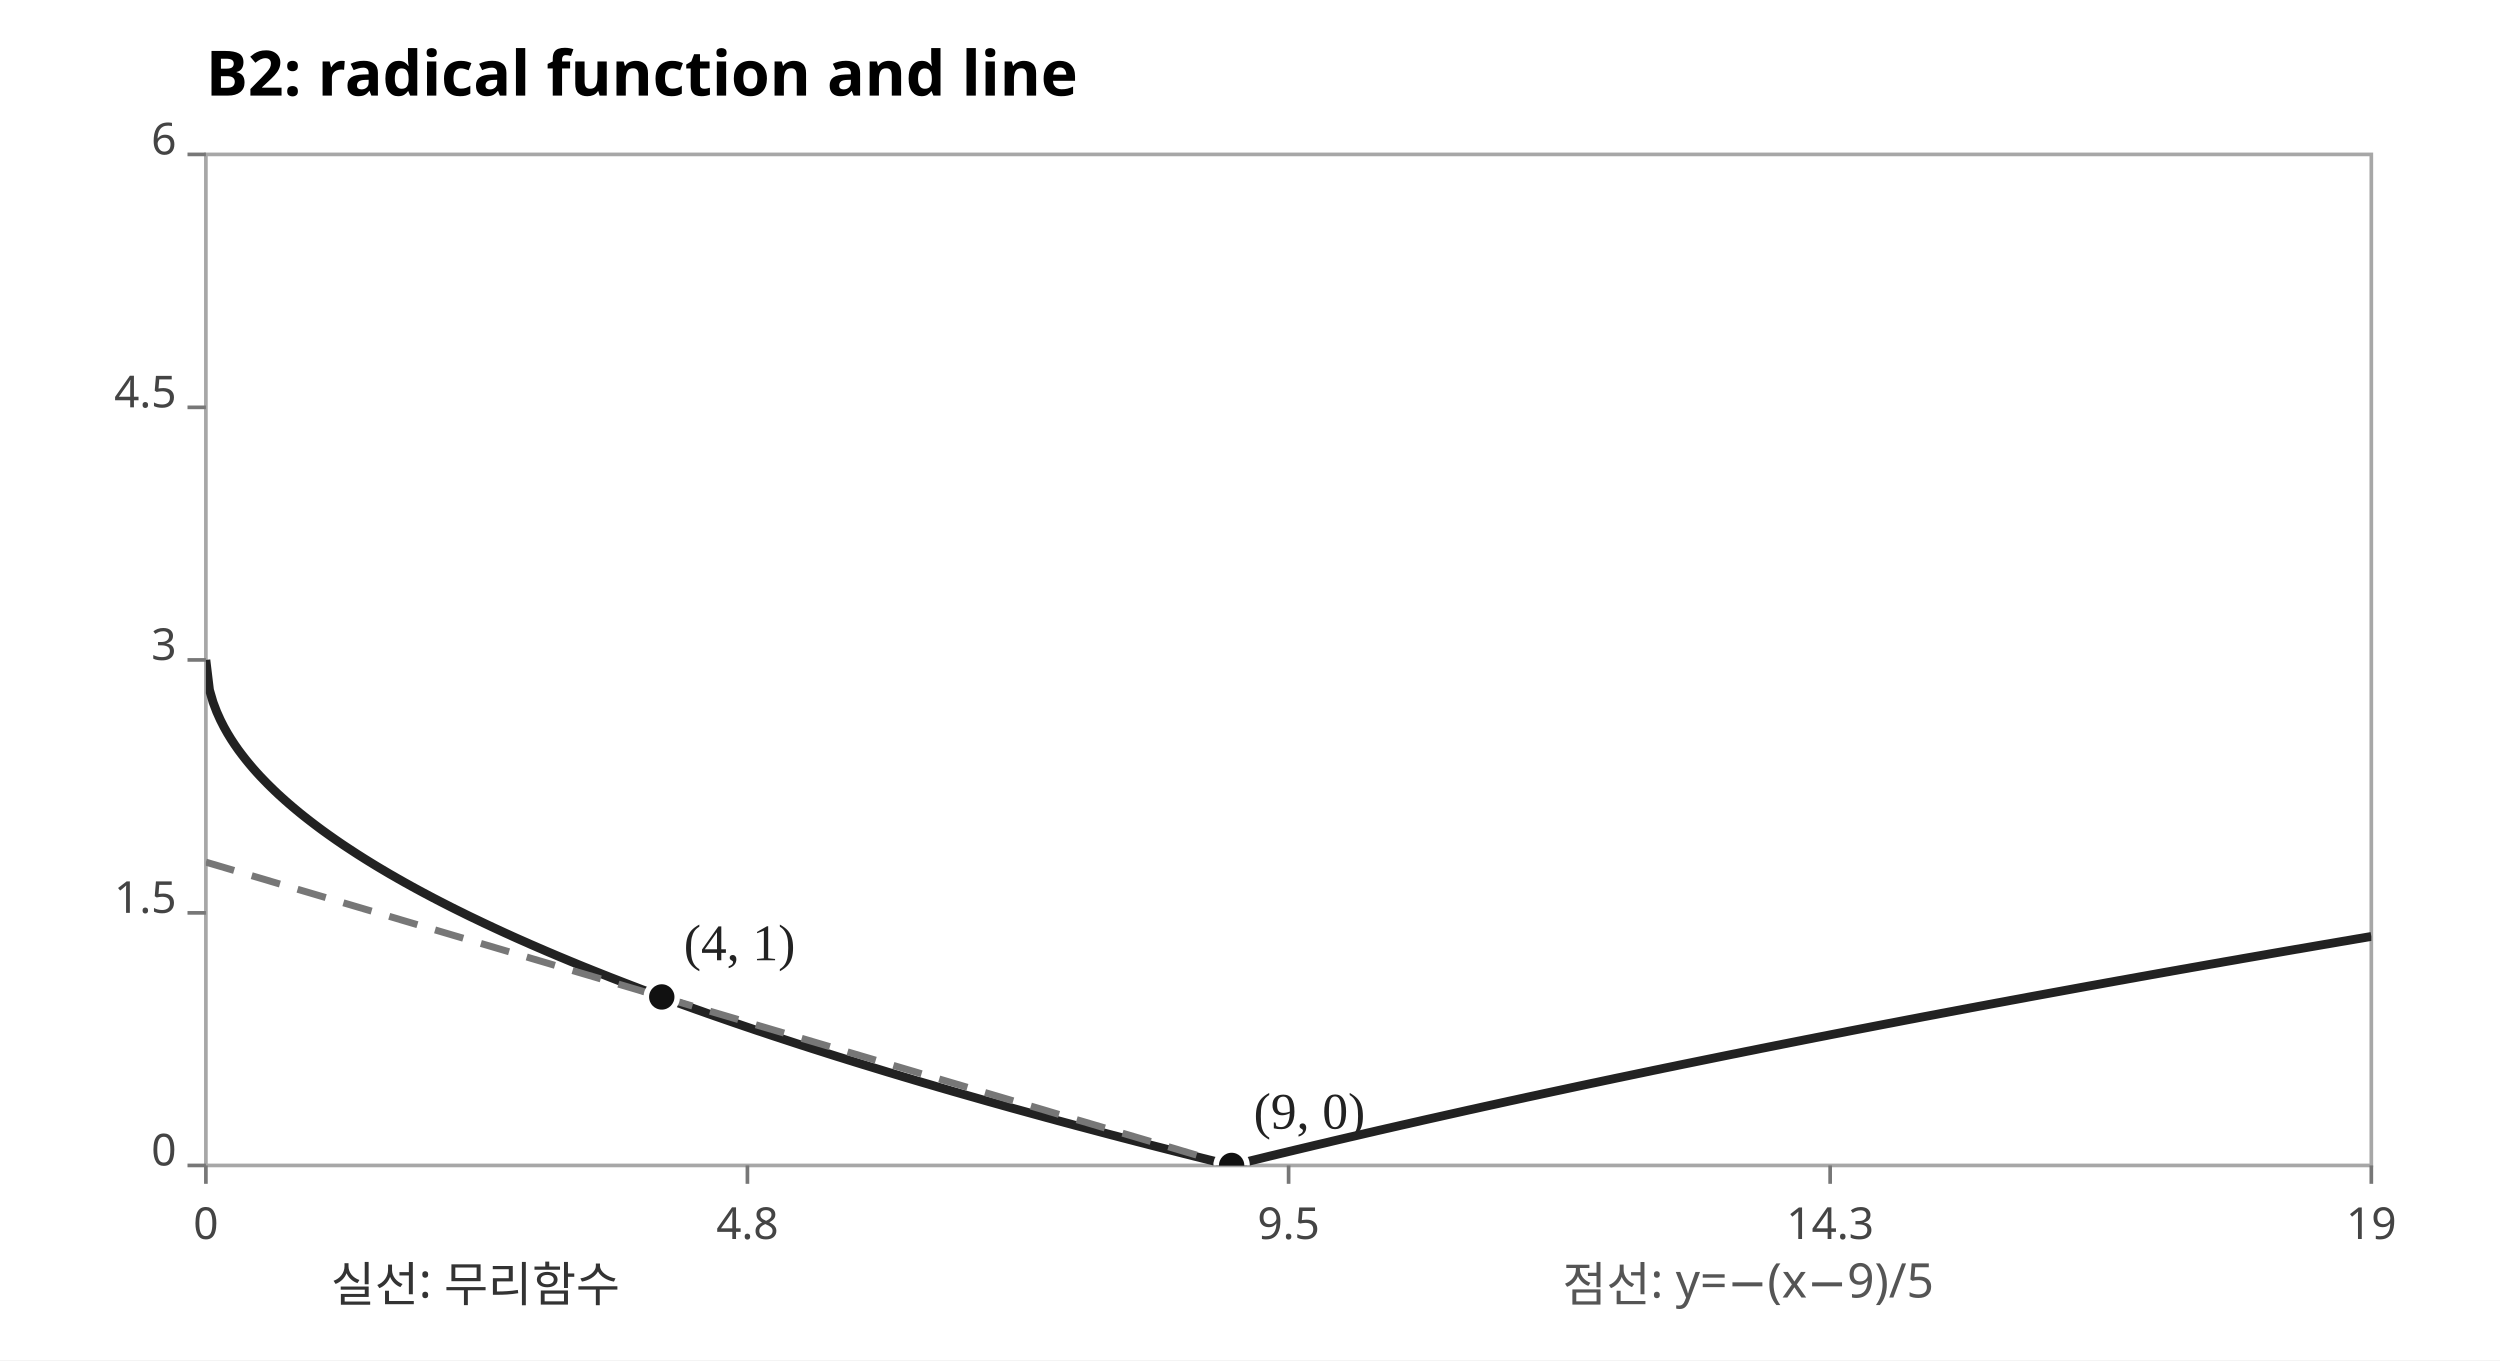
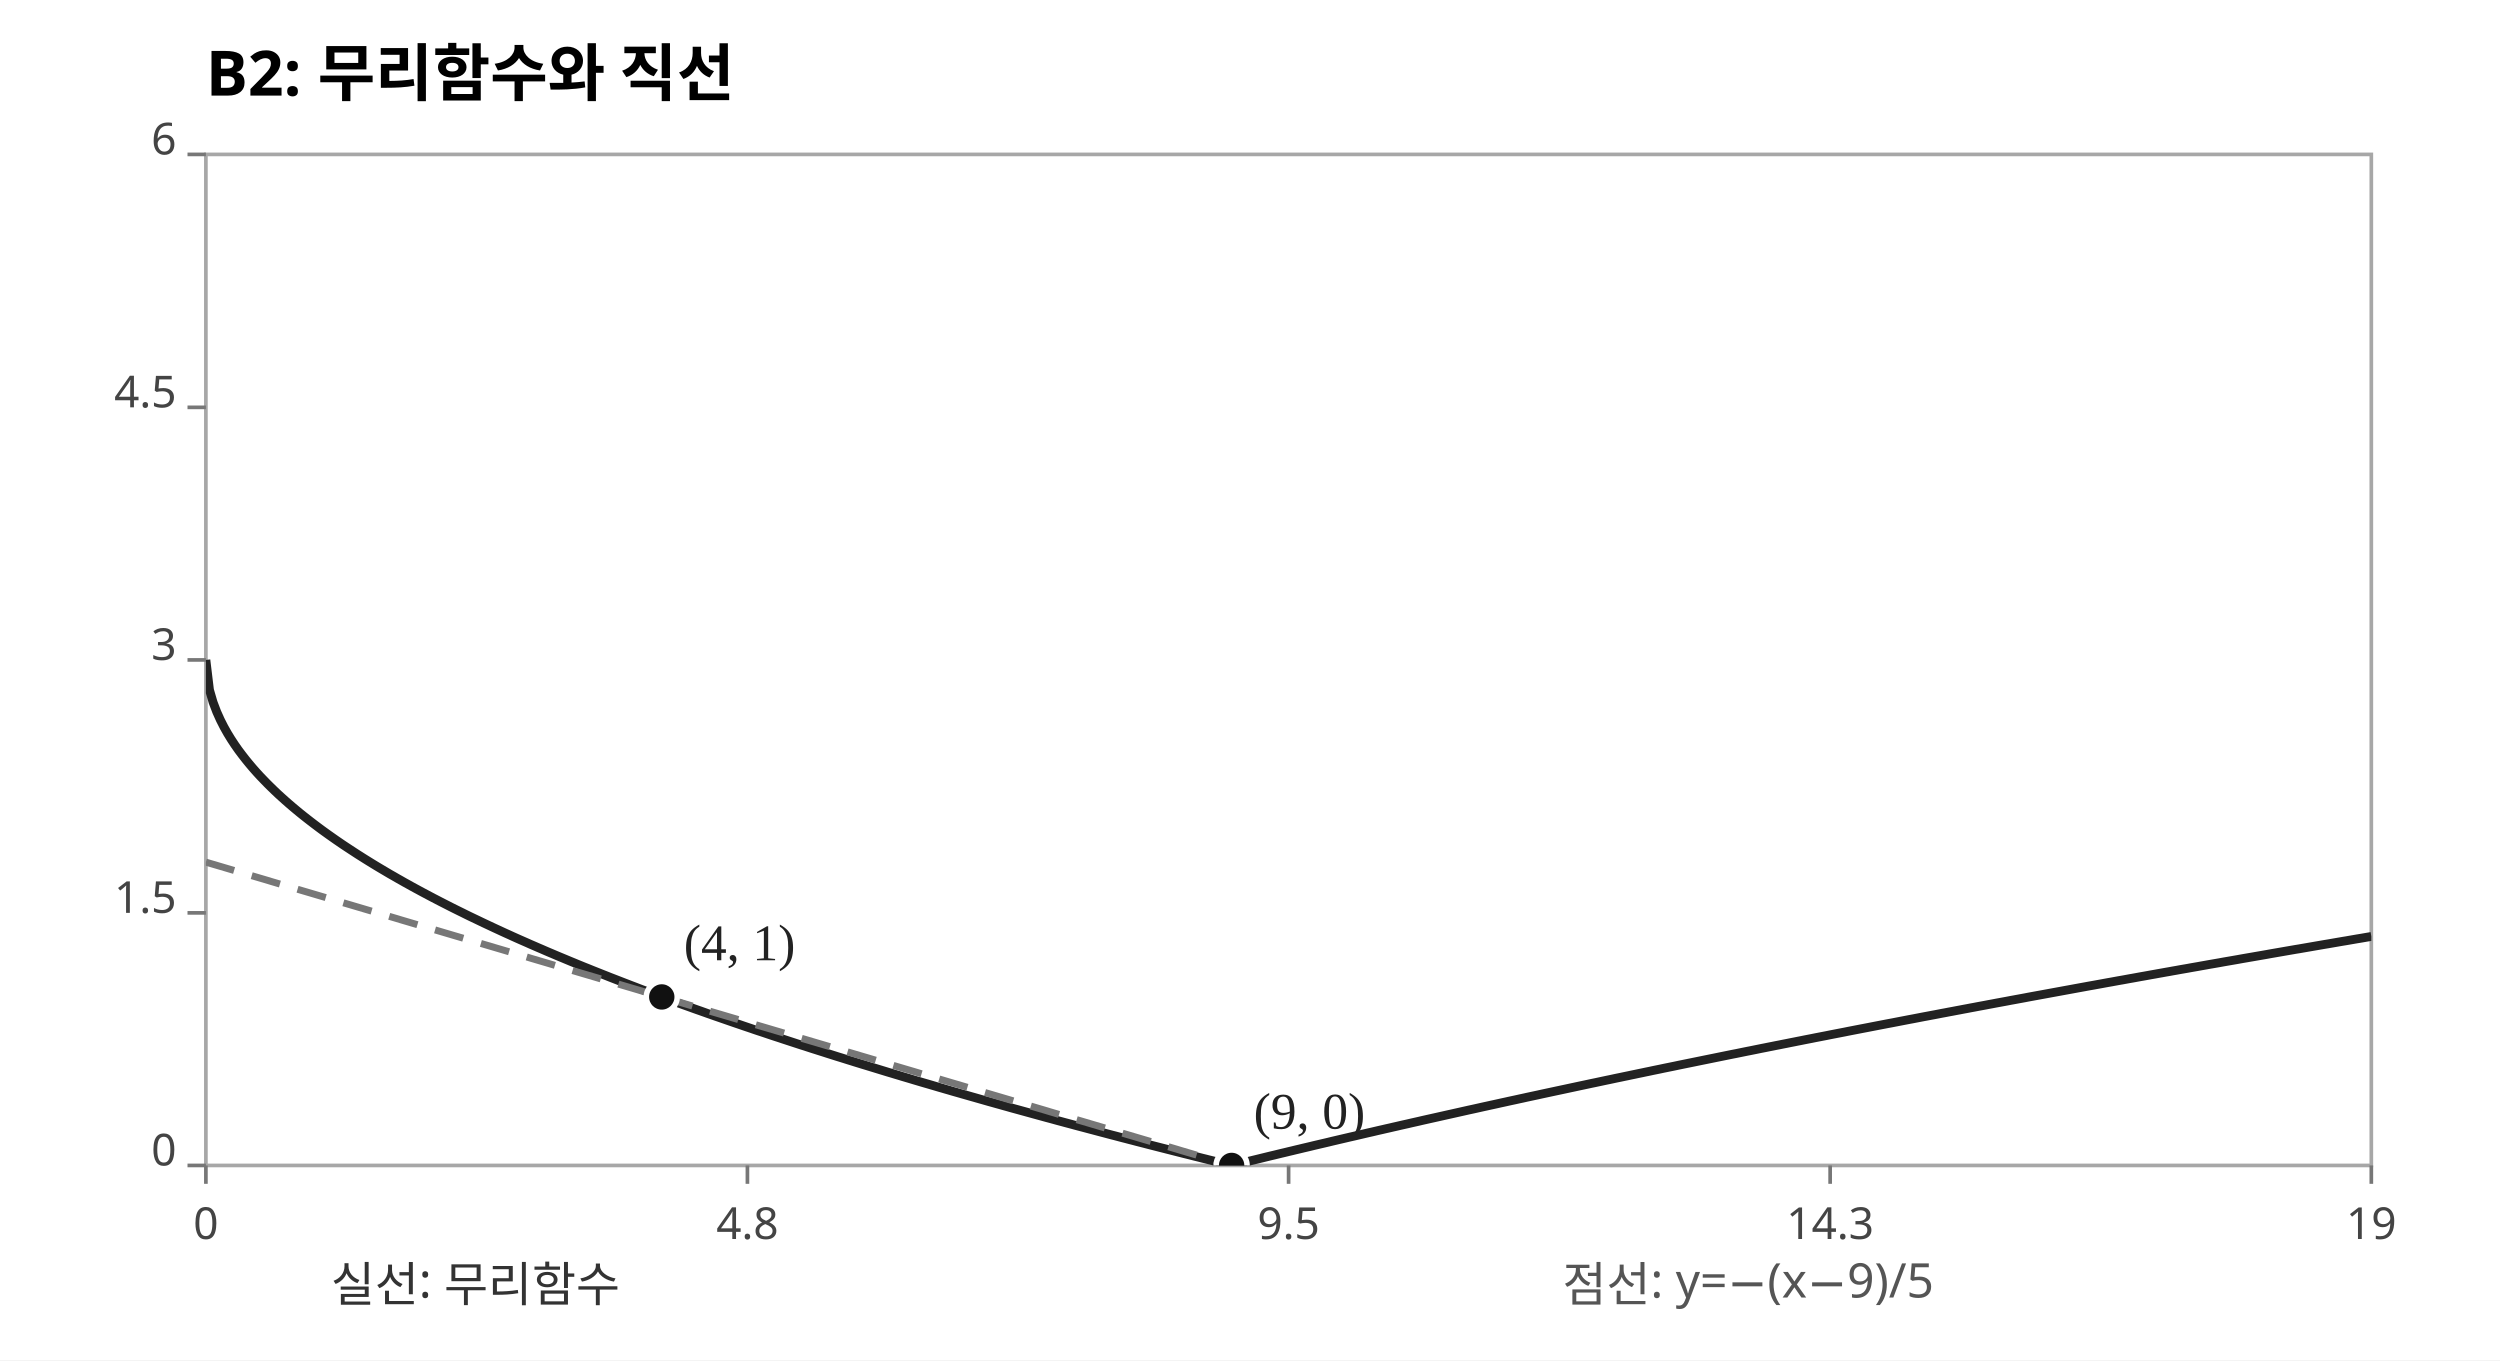
<svg xmlns="http://www.w3.org/2000/svg" width="680" height="370" viewBox="0 0 680 370" role="img" aria-label="B2 radical graph intersections">
  <rect width="680" height="370" fill="#FFFFFF" />
-   <text x="56" y="26" font-size="17" font-weight="bold" font-family="sans-serif">B2: radical function and line</text>
+   <text x="56" y="26" font-size="17" font-weight="bold" font-family="sans-serif">B2: 무리함수와 직선</text>
  <rect x="56" y="42" width="589" height="275" fill="none" stroke="#A7A7A7" />
  <defs>
    <clipPath id="plot">
      <rect x="56" y="42" width="589" height="275" />
    </clipPath>
  </defs>
  <g font-family="sans-serif" fill="#444">
    <line x1="56.0" y1="317" x2="56.0" y2="322" stroke="#777" />
    <text x="56.0" y="337" text-anchor="middle" font-size="12">0</text>
    <line x1="51" y1="317.0" x2="56" y2="317.0" stroke="#777" />
    <text x="48" y="317.0" text-anchor="end" font-size="12">0</text>
    <line x1="203.3" y1="317" x2="203.3" y2="322" stroke="#777" />
    <text x="203.3" y="337" text-anchor="middle" font-size="12">4.8</text>
    <line x1="51" y1="248.3" x2="56" y2="248.3" stroke="#777" />
    <text x="48" y="248.3" text-anchor="end" font-size="12">1.5</text>
    <line x1="350.5" y1="317" x2="350.5" y2="322" stroke="#777" />
    <text x="350.5" y="337" text-anchor="middle" font-size="12">9.5</text>
    <line x1="51" y1="179.5" x2="56" y2="179.5" stroke="#777" />
    <text x="48" y="179.5" text-anchor="end" font-size="12">3</text>
    <line x1="497.8" y1="317" x2="497.8" y2="322" stroke="#777" />
    <text x="497.8" y="337" text-anchor="middle" font-size="12">14.3</text>
    <line x1="51" y1="110.8" x2="56" y2="110.8" stroke="#777" />
    <text x="48" y="110.8" text-anchor="end" font-size="12">4.5</text>
    <line x1="645.0" y1="317" x2="645.0" y2="322" stroke="#777" />
    <text x="645.0" y="337" text-anchor="middle" font-size="12">19</text>
    <line x1="51" y1="42.0" x2="56" y2="42.0" stroke="#777" />
    <text x="48" y="42.0" text-anchor="end" font-size="12">6</text>
  </g>
  <g clip-path="url(#plot)">
    <polyline points="56.00,179.50 56.98,187.66 57.96,191.03 58.95,193.63 59.93,195.81 60.91,197.74 61.89,199.48 62.87,201.08 63.85,202.57 64.83,203.97 65.82,205.29 66.80,206.55 67.78,207.75 68.76,208.91 69.74,210.02 70.72,211.09 71.71,212.12 72.69,213.13 73.67,214.10 74.65,215.05 75.63,215.98 76.62,216.88 77.60,217.76 78.58,218.62 79.56,219.46 80.54,220.28 81.52,221.09 82.50,221.88 83.49,222.66 84.47,223.42 85.45,224.17 86.43,224.91 87.41,225.64 88.39,226.35 89.38,227.06 90.36,227.75 91.34,228.44 92.32,229.11 93.30,229.78 94.28,230.43 95.27,231.08 96.25,231.72 97.23,232.36 98.21,232.98 99.19,233.60 100.17,234.21 101.16,234.82 102.14,235.42 103.12,236.01 104.10,236.59 105.08,237.17 106.06,237.75 107.05,238.31 108.03,238.88 109.01,239.43 109.99,239.99 110.97,240.53 111.95,241.08 112.94,241.62 113.92,242.15 114.90,242.68 115.88,243.20 116.86,243.72 117.84,244.24 118.83,244.75 119.81,245.26 120.79,245.76 121.77,246.26 122.75,246.76 123.73,247.25 124.72,247.74 125.70,248.22 126.68,248.71 127.66,249.19 128.64,249.66 129.63,250.13 130.61,250.60 131.59,251.07 132.57,251.53 133.55,251.99 134.53,252.45 135.51,252.90 136.50,253.36 137.48,253.81 138.46,254.25 139.44,254.70 140.42,255.14 141.41,255.58 142.39,256.01 143.37,256.44 144.35,256.88 145.33,257.30 146.31,257.73 147.30,258.15 148.28,258.58 149.26,259.00 150.24,259.41 151.22,259.83 152.20,260.24 153.19,260.65 154.17,261.06 155.15,261.47 156.13,261.87 157.11,262.28 158.09,262.68 159.07,263.08 160.06,263.47 161.04,263.87 162.02,264.26 163.00,264.65 163.98,265.04 164.97,265.43 165.95,265.82 166.93,266.20 167.91,266.58 168.89,266.96 169.87,267.34 170.86,267.72 171.84,268.10 172.82,268.47 173.80,268.85 174.78,269.22 175.76,269.59 176.75,269.96 177.73,270.32 178.71,270.69 179.69,271.05 180.67,271.41 181.65,271.78 182.63,272.14 183.62,272.49 184.60,272.85 185.58,273.21 186.56,273.56 187.54,273.91 188.53,274.27 189.51,274.62 190.49,274.96 191.47,275.31 192.45,275.66 193.43,276.00 194.41,276.35 195.40,276.69 196.38,277.03 197.36,277.37 198.34,277.71 199.32,278.05 200.31,278.39 201.29,278.72 202.27,279.06 203.25,279.39 204.23,279.72 205.21,280.06 206.19,280.39 207.18,280.71 208.16,281.04 209.14,281.37 210.12,281.70 211.10,282.02 212.09,282.34 213.07,282.67 214.05,282.99 215.03,283.31 216.01,283.63 216.99,283.95 217.97,284.27 218.96,284.58 219.94,284.90 220.92,285.22 221.90,285.53 222.88,285.84 223.86,286.15 224.85,286.47 225.83,286.78 226.81,287.09 227.79,287.40 228.77,287.70 229.76,288.01 230.74,288.32 231.72,288.62 232.70,288.93 233.68,289.23 234.66,289.53 235.65,289.83 236.63,290.13 237.61,290.43 238.59,290.73 239.57,291.03 240.55,291.33 241.53,291.63 242.52,291.92 243.50,292.22 244.48,292.51 245.46,292.81 246.44,293.10 247.43,293.39 248.41,293.69 249.39,293.98 250.37,294.27 251.35,294.56 252.33,294.84 253.31,295.13 254.30,295.42 255.28,295.71 256.26,295.99 257.24,296.28 258.22,296.56 259.20,296.85 260.19,297.13 261.17,297.41 262.15,297.69 263.13,297.97 264.11,298.25 265.10,298.53 266.08,298.81 267.06,299.09 268.04,299.37 269.02,299.65 270.00,299.92 270.99,300.20 271.97,300.47 272.95,300.75 273.93,301.02 274.91,301.30 275.89,301.57 276.88,301.84 277.86,302.11 278.84,302.38 279.82,302.65 280.80,302.92 281.78,303.19 282.76,303.46 283.75,303.73 284.73,304.00 285.71,304.26 286.69,304.53 287.67,304.80 288.65,305.06 289.64,305.33 290.62,305.59 291.60,305.85 292.58,306.12 293.56,306.38 294.55,306.64 295.53,306.90 296.51,307.16 297.49,307.42 298.47,307.68 299.45,307.94 300.44,308.20 301.42,308.46 302.40,308.72 303.38,308.97 304.36,309.23 305.34,309.49 306.32,309.74 307.31,310.00 308.29,310.25 309.27,310.51 310.25,310.76 311.23,311.01 312.22,311.27 313.20,311.52 314.18,311.77 315.16,312.02 316.14,312.27 317.12,312.52 318.11,312.77 319.09,313.02 320.07,313.27 321.05,313.52 322.03,313.77 323.01,314.01 324.00,314.26 324.98,314.51 325.96,314.75 326.94,315.00 327.92,315.24 328.90,315.49 329.88,315.73 330.87,315.98 331.85,316.22 332.83,316.46 333.81,316.71 334.79,316.95 335.78,316.81 336.76,316.57 337.74,316.33 338.72,316.09 339.70,315.85 340.68,315.61 341.67,315.37 342.65,315.13 343.63,314.89 344.61,314.65 345.59,314.41 346.57,314.18 347.55,313.94 348.54,313.70 349.52,313.47 350.50,313.23 351.48,313.00 352.46,312.76 353.44,312.53 354.43,312.29 355.41,312.06 356.39,311.83 357.37,311.59 358.35,311.36 359.33,311.13 360.32,310.90 361.30,310.67 362.28,310.43 363.26,310.20 364.24,309.97 365.23,309.74 366.21,309.51 367.19,309.28 368.17,309.06 369.15,308.83 370.13,308.60 371.11,308.37 372.10,308.14 373.08,307.92 374.06,307.69 375.04,307.46 376.02,307.24 377.00,307.01 377.99,306.79 378.97,306.56 379.95,306.34 380.93,306.11 381.91,305.89 382.90,305.67 383.88,305.44 384.86,305.22 385.84,305.00 386.82,304.77 387.80,304.55 388.78,304.33 389.77,304.11 390.75,303.89 391.73,303.67 392.71,303.45 393.69,303.23 394.68,303.01 395.66,302.79 396.64,302.57 397.62,302.35 398.60,302.13 399.58,301.91 400.56,301.70 401.55,301.48 402.53,301.26 403.51,301.04 404.49,300.83 405.47,300.61 406.45,300.40 407.44,300.18 408.42,299.96 409.40,299.75 410.38,299.53 411.36,299.32 412.34,299.11 413.33,298.89 414.31,298.68 415.29,298.46 416.27,298.25 417.25,298.04 418.24,297.83 419.22,297.61 420.20,297.40 421.18,297.19 422.16,296.98 423.14,296.77 424.13,296.56 425.11,296.35 426.09,296.14 427.07,295.93 428.05,295.72 429.03,295.51 430.01,295.30 431.00,295.09 431.98,294.88 432.96,294.67 433.94,294.47 434.92,294.26 435.91,294.05 436.89,293.84 437.87,293.64 438.85,293.43 439.83,293.22 440.81,293.02 441.80,292.81 442.78,292.61 443.76,292.40 444.74,292.20 445.72,291.99 446.70,291.79 447.69,291.58 448.67,291.38 449.65,291.17 450.63,290.97 451.61,290.77 452.59,290.56 453.57,290.36 454.56,290.16 455.54,289.96 456.52,289.75 457.50,289.55 458.48,289.35 459.47,289.15 460.45,288.95 461.43,288.75 462.41,288.55 463.39,288.35 464.37,288.15 465.35,287.95 466.34,287.75 467.32,287.55 468.30,287.35 469.28,287.15 470.26,286.95 471.25,286.75 472.23,286.56 473.21,286.36 474.19,286.16 475.17,285.96 476.15,285.77 477.14,285.57 478.12,285.37 479.10,285.17 480.08,284.98 481.06,284.78 482.04,284.59 483.02,284.39 484.01,284.20 484.99,284.00 485.97,283.81 486.95,283.61 487.93,283.42 488.92,283.22 489.90,283.03 490.88,282.83 491.86,282.64 492.84,282.45 493.82,282.25 494.81,282.06 495.79,281.87 496.77,281.68 497.75,281.48 498.73,281.29 499.71,281.10 500.69,280.91 501.68,280.72 502.66,280.52 503.64,280.33 504.62,280.14 505.60,279.95 506.58,279.76 507.57,279.57 508.55,279.38 509.53,279.19 510.51,279.00 511.49,278.81 512.48,278.62 513.46,278.43 514.44,278.25 515.42,278.06 516.40,277.87 517.38,277.68 518.37,277.49 519.35,277.30 520.33,277.12 521.31,276.93 522.29,276.74 523.27,276.55 524.25,276.37 525.24,276.18 526.22,276.00 527.20,275.81 528.18,275.62 529.16,275.44 530.14,275.25 531.13,275.07 532.11,274.88 533.09,274.70 534.07,274.51 535.05,274.33 536.03,274.14 537.02,273.96 538.00,273.77 538.98,273.59 539.96,273.41 540.94,273.22 541.92,273.04 542.91,272.85 543.89,272.67 544.87,272.49 545.85,272.31 546.83,272.12 547.82,271.94 548.80,271.76 549.78,271.58 550.76,271.40 551.74,271.21 552.72,271.03 553.70,270.85 554.69,270.67 555.67,270.49 556.65,270.31 557.63,270.13 558.61,269.95 559.60,269.77 560.58,269.59 561.56,269.41 562.54,269.23 563.52,269.05 564.50,268.87 565.48,268.69 566.47,268.51 567.45,268.33 568.43,268.15 569.41,267.98 570.39,267.80 571.38,267.62 572.36,267.44 573.34,267.26 574.32,267.09 575.30,266.91 576.28,266.73 577.27,266.56 578.25,266.38 579.23,266.20 580.21,266.03 581.19,265.85 582.17,265.67 583.15,265.50 584.14,265.32 585.12,265.14 586.10,264.97 587.08,264.79 588.06,264.62 589.04,264.44 590.03,264.27 591.01,264.09 591.99,263.92 592.97,263.74 593.95,263.57 594.94,263.40 595.92,263.22 596.90,263.05 597.88,262.88 598.86,262.70 599.84,262.53 600.82,262.35 601.81,262.18 602.79,262.01 603.77,261.84 604.75,261.66 605.73,261.49 606.72,261.32 607.70,261.15 608.68,260.98 609.66,260.80 610.64,260.63 611.62,260.46 612.61,260.29 613.59,260.12 614.57,259.95 615.55,259.78 616.53,259.61 617.51,259.43 618.50,259.26 619.48,259.09 620.46,258.92 621.44,258.75 622.42,258.58 623.40,258.41 624.38,258.24 625.37,258.08 626.35,257.91 627.33,257.74 628.31,257.57 629.29,257.40 630.27,257.23 631.26,257.06 632.24,256.89 633.22,256.73 634.20,256.56 635.18,256.39 636.16,256.22 637.15,256.05 638.13,255.89 639.11,255.72 640.09,255.55 641.07,255.38 642.06,255.22 643.04,255.05 644.02,254.88 645.00,254.72" fill="none" stroke="#222" stroke-width="2.4" stroke-linejoin="round" />
    <polyline points="56.00,234.50 56.98,234.79 57.96,235.08 58.95,235.37 59.93,235.66 60.91,235.95 61.89,236.24 62.87,236.53 63.85,236.82 64.83,237.11 65.82,237.40 66.80,237.69 67.78,237.98 68.76,238.27 69.74,238.56 70.72,238.85 71.71,239.14 72.69,239.43 73.67,239.73 74.65,240.02 75.63,240.31 76.62,240.60 77.60,240.89 78.58,241.18 79.56,241.47 80.54,241.76 81.52,242.05 82.50,242.34 83.49,242.63 84.47,242.92 85.45,243.21 86.43,243.50 87.41,243.79 88.39,244.08 89.38,244.37 90.36,244.66 91.34,244.95 92.32,245.24 93.30,245.53 94.28,245.82 95.27,246.11 96.25,246.40 97.23,246.69 98.21,246.98 99.19,247.27 100.17,247.56 101.16,247.85 102.14,248.14 103.12,248.43 104.10,248.72 105.08,249.01 106.06,249.30 107.05,249.59 108.03,249.88 109.01,250.18 109.99,250.47 110.97,250.76 111.95,251.05 112.94,251.34 113.92,251.63 114.90,251.92 115.88,252.21 116.86,252.50 117.84,252.79 118.83,253.08 119.81,253.37 120.79,253.66 121.77,253.95 122.75,254.24 123.73,254.53 124.72,254.82 125.70,255.11 126.68,255.40 127.66,255.69 128.64,255.98 129.63,256.27 130.61,256.56 131.59,256.85 132.57,257.14 133.55,257.43 134.53,257.72 135.51,258.01 136.50,258.30 137.48,258.59 138.46,258.88 139.44,259.17 140.42,259.46 141.41,259.75 142.39,260.04 143.37,260.33 144.35,260.63 145.33,260.92 146.31,261.21 147.30,261.50 148.28,261.79 149.26,262.08 150.24,262.37 151.22,262.66 152.20,262.95 153.19,263.24 154.17,263.53 155.15,263.82 156.13,264.11 157.11,264.40 158.09,264.69 159.07,264.98 160.06,265.27 161.04,265.56 162.02,265.85 163.00,266.14 163.98,266.43 164.97,266.72 165.95,267.01 166.93,267.30 167.91,267.59 168.89,267.88 169.87,268.17 170.86,268.46 171.84,268.75 172.82,269.04 173.80,269.33 174.78,269.62 175.76,269.91 176.75,270.20 177.73,270.49 178.71,270.78 179.69,271.07 180.67,271.37 181.65,271.66 182.63,271.95 183.62,272.24 184.60,272.53 185.58,272.82 186.56,273.11 187.54,273.40 188.53,273.69 189.51,273.98 190.49,274.27 191.47,274.56 192.45,274.85 193.43,275.14 194.41,275.43 195.40,275.72 196.38,276.01 197.36,276.30 198.34,276.59 199.32,276.88 200.31,277.17 201.29,277.46 202.27,277.75 203.25,278.04 204.23,278.33 205.21,278.62 206.19,278.91 207.18,279.20 208.16,279.49 209.14,279.78 210.12,280.07 211.10,280.36 212.09,280.65 213.07,280.94 214.05,281.23 215.03,281.52 216.01,281.82 216.99,282.11 217.97,282.40 218.96,282.69 219.94,282.98 220.92,283.27 221.90,283.56 222.88,283.85 223.86,284.14 224.85,284.43 225.83,284.72 226.81,285.01 227.79,285.30 228.77,285.59 229.76,285.88 230.74,286.17 231.72,286.46 232.70,286.75 233.68,287.04 234.66,287.33 235.65,287.62 236.63,287.91 237.61,288.20 238.59,288.49 239.57,288.78 240.55,289.07 241.53,289.36 242.52,289.65 243.50,289.94 244.48,290.23 245.46,290.52 246.44,290.81 247.43,291.10 248.41,291.39 249.39,291.68 250.37,291.98 251.35,292.27 252.33,292.56 253.31,292.85 254.30,293.14 255.28,293.43 256.26,293.72 257.24,294.01 258.22,294.30 259.20,294.59 260.19,294.88 261.17,295.17 262.15,295.46 263.13,295.75 264.11,296.04 265.10,296.33 266.08,296.62 267.06,296.91 268.04,297.20 269.02,297.49 270.00,297.78 270.99,298.07 271.97,298.36 272.95,298.65 273.93,298.94 274.91,299.23 275.89,299.52 276.88,299.81 277.86,300.10 278.84,300.39 279.82,300.68 280.80,300.97 281.78,301.26 282.76,301.55 283.75,301.84 284.73,302.13 285.71,302.43 286.69,302.72 287.67,303.01 288.65,303.30 289.64,303.59 290.62,303.88 291.60,304.17 292.58,304.46 293.56,304.75 294.55,305.04 295.53,305.33 296.51,305.62 297.49,305.91 298.47,306.20 299.45,306.49 300.44,306.78 301.42,307.07 302.40,307.36 303.38,307.65 304.36,307.94 305.34,308.23 306.32,308.52 307.31,308.81 308.29,309.10 309.27,309.39 310.25,309.68 311.23,309.97 312.22,310.26 313.20,310.55 314.18,310.84 315.16,311.13 316.14,311.42 317.12,311.71 318.11,312.00 319.09,312.29 320.07,312.58 321.05,312.88 322.03,313.17 323.01,313.46 324.00,313.75 324.98,314.04 325.96,314.33 326.94,314.62 327.92,314.91 328.90,315.20 329.88,315.49 330.87,315.78 331.85,316.07 332.83,316.36 333.81,316.65 334.79,316.94 335.78,317.23 336.76,317.52 337.74,317.81 338.72,318.10 339.70,318.39 340.68,318.68 341.67,318.97 342.65,319.26 343.63,319.55 344.61,319.84 345.59,320.13 346.57,320.42 347.55,320.71 348.54,321.00 349.52,321.29 350.50,321.58 351.48,321.87 352.46,322.16 353.44,322.45 354.43,322.74 355.41,323.03 356.39,323.32 357.37,323.62 358.35,323.91 359.33,324.20 360.32,324.49 361.30,324.78 362.28,325.07 363.26,325.36 364.24,325.65 365.23,325.94 366.21,326.23 367.19,326.52 368.17,326.81 369.15,327.10 370.13,327.39 371.11,327.68 372.10,327.97 373.08,328.26 374.06,328.55 375.04,328.84 376.02,329.13 377.00,329.42 377.99,329.71 378.97,330.00 379.95,330.29 380.93,330.58 381.91,330.87 382.90,331.16 383.88,331.45 384.86,331.74 385.84,332.03 386.82,332.32 387.80,332.61 388.78,332.90 389.77,333.19 390.75,333.48 391.73,333.77 392.71,334.07 393.69,334.36 394.68,334.65 395.66,334.94 396.64,335.23 397.62,335.52 398.60,335.81 399.58,336.10 400.56,336.39 401.55,336.68 402.53,336.97 403.51,337.26 404.49,337.55 405.47,337.84 406.45,338.13 407.44,338.42 408.42,338.71 409.40,339.00 410.38,339.29 411.36,339.58 412.34,339.87 413.33,340.16 414.31,340.45 415.29,340.74 416.27,341.03 417.25,341.32 418.24,341.61 419.22,341.90 420.20,342.19 421.18,342.48 422.16,342.77 423.14,343.06 424.13,343.35 425.11,343.64 426.09,343.93 427.07,344.23 428.05,344.52 429.03,344.81 430.01,345.10 431.00,345.39 431.98,345.68 432.96,345.97 433.94,346.26 434.92,346.55 435.91,346.84 436.89,347.13 437.87,347.42 438.85,347.71 439.83,348.00 440.81,348.29 441.80,348.58 442.78,348.87 443.76,349.16 444.74,349.45 445.72,349.74 446.70,350.03 447.69,350.32 448.67,350.61 449.65,350.90 450.63,351.19 451.61,351.48 452.59,351.77 453.57,352.06 454.56,352.35 455.54,352.64 456.52,352.93 457.50,353.22 458.48,353.51 459.47,353.80 460.45,354.09 461.43,354.38 462.41,354.68 463.39,354.97 464.37,355.26 465.35,355.55 466.34,355.84 467.32,356.13 468.30,356.42 469.28,356.71 470.26,357.00 471.25,357.29 472.23,357.58 473.21,357.87 474.19,358.16 475.17,358.45 476.15,358.74 477.14,359.03 478.12,359.32 479.10,359.61 480.08,359.90 481.06,360.19 482.04,360.48 483.02,360.77 484.01,361.06 484.99,361.35 485.97,361.64 486.95,361.93 487.93,362.22 488.92,362.51 489.90,362.80 490.88,363.09 491.86,363.38 492.84,363.67 493.82,363.96 494.81,364.25 495.79,364.54 496.77,364.83 497.75,365.13 498.73,365.42 499.71,365.71 500.69,366.00 501.68,366.29 502.66,366.58 503.64,366.87 504.62,367.16 505.60,367.45 506.58,367.74 507.57,368.03 508.55,368.32 509.53,368.61 510.51,368.90 511.49,369.19 512.48,369.48 513.46,369.77 514.44,370.06 515.42,370.35 516.40,370.64 517.38,370.93 518.37,371.22 519.35,371.51 520.33,371.80 521.31,372.09 522.29,372.38 523.27,372.67 524.25,372.96 525.24,373.25 526.22,373.54 527.20,373.83 528.18,374.12 529.16,374.41 530.14,374.70 531.13,374.99 532.11,375.28 533.09,375.58 534.07,375.87 535.05,376.16 536.03,376.45 537.02,376.74 538.00,377.03 538.98,377.32 539.96,377.61 540.94,377.90 541.92,378.19 542.91,378.48 543.89,378.77 544.87,379.06 545.85,379.35 546.83,379.64 547.82,379.93 548.80,380.22 549.78,380.51 550.76,380.80 551.74,381.09 552.72,381.38 553.70,381.67 554.69,381.96 555.67,382.25 556.65,382.54 557.63,382.83 558.61,383.12 559.60,383.41 560.58,383.70 561.56,383.99 562.54,384.28 563.52,384.57 564.50,384.86 565.48,385.15 566.47,385.44 567.45,385.73 568.43,386.03 569.41,386.32 570.39,386.61 571.38,386.90 572.36,387.19 573.34,387.48 574.32,387.77 575.30,388.06 576.28,388.35 577.27,388.64 578.25,388.93 579.23,389.22 580.21,389.51 581.19,389.80 582.17,390.09 583.15,390.38 584.14,390.67 585.12,390.96 586.10,391.25 587.08,391.54 588.06,391.83 589.04,392.12 590.03,392.41 591.01,392.70 591.99,392.99 592.97,393.28 593.95,393.57 594.94,393.86 595.92,394.15 596.90,394.44 597.88,394.73 598.86,395.02 599.84,395.31 600.82,395.60 601.81,395.89 602.79,396.18 603.77,396.48 604.75,396.77 605.73,397.06 606.72,397.35 607.70,397.64 608.68,397.93 609.66,398.22 610.64,398.51 611.62,398.80 612.61,399.09 613.59,399.38 614.57,399.67 615.55,399.96 616.53,400.25 617.51,400.54 618.50,400.83 619.48,401.12 620.46,401.41 621.44,401.70 622.42,401.99 623.40,402.28 624.38,402.57 625.37,402.86 626.35,403.15 627.33,403.44 628.31,403.73 629.29,404.02 630.27,404.31 631.26,404.60 632.24,404.89 633.22,405.18 634.20,405.47 635.18,405.76 636.16,406.05 637.15,406.34 638.13,406.63 639.11,406.92 640.09,407.22 641.07,407.51 642.06,407.80 643.04,408.09 644.02,408.38 645.00,408.67" fill="none" stroke="#777" stroke-width="1.9" stroke-dasharray="8 5" />
    <circle cx="180.00" cy="271.17" r="4.2" fill="#111" stroke="white" stroke-width="1.5" />
    <text x="186.0" y="261.2" font-size="14" fill="#222">(4, 1)</text>
    <circle cx="335.00" cy="317.00" r="4.2" fill="#111" stroke="white" stroke-width="1.5" />
    <text x="341.0" y="307.0" font-size="14" fill="#222">(9, 0)</text>
  </g>
  <text x="90" y="354" font-size="13" font-family="sans-serif" fill="#333">실선: 무리함수</text>
  <text x="425" y="354" font-size="13" font-family="sans-serif" fill="#555">점선: y=−(x−9)/5</text>
</svg>
